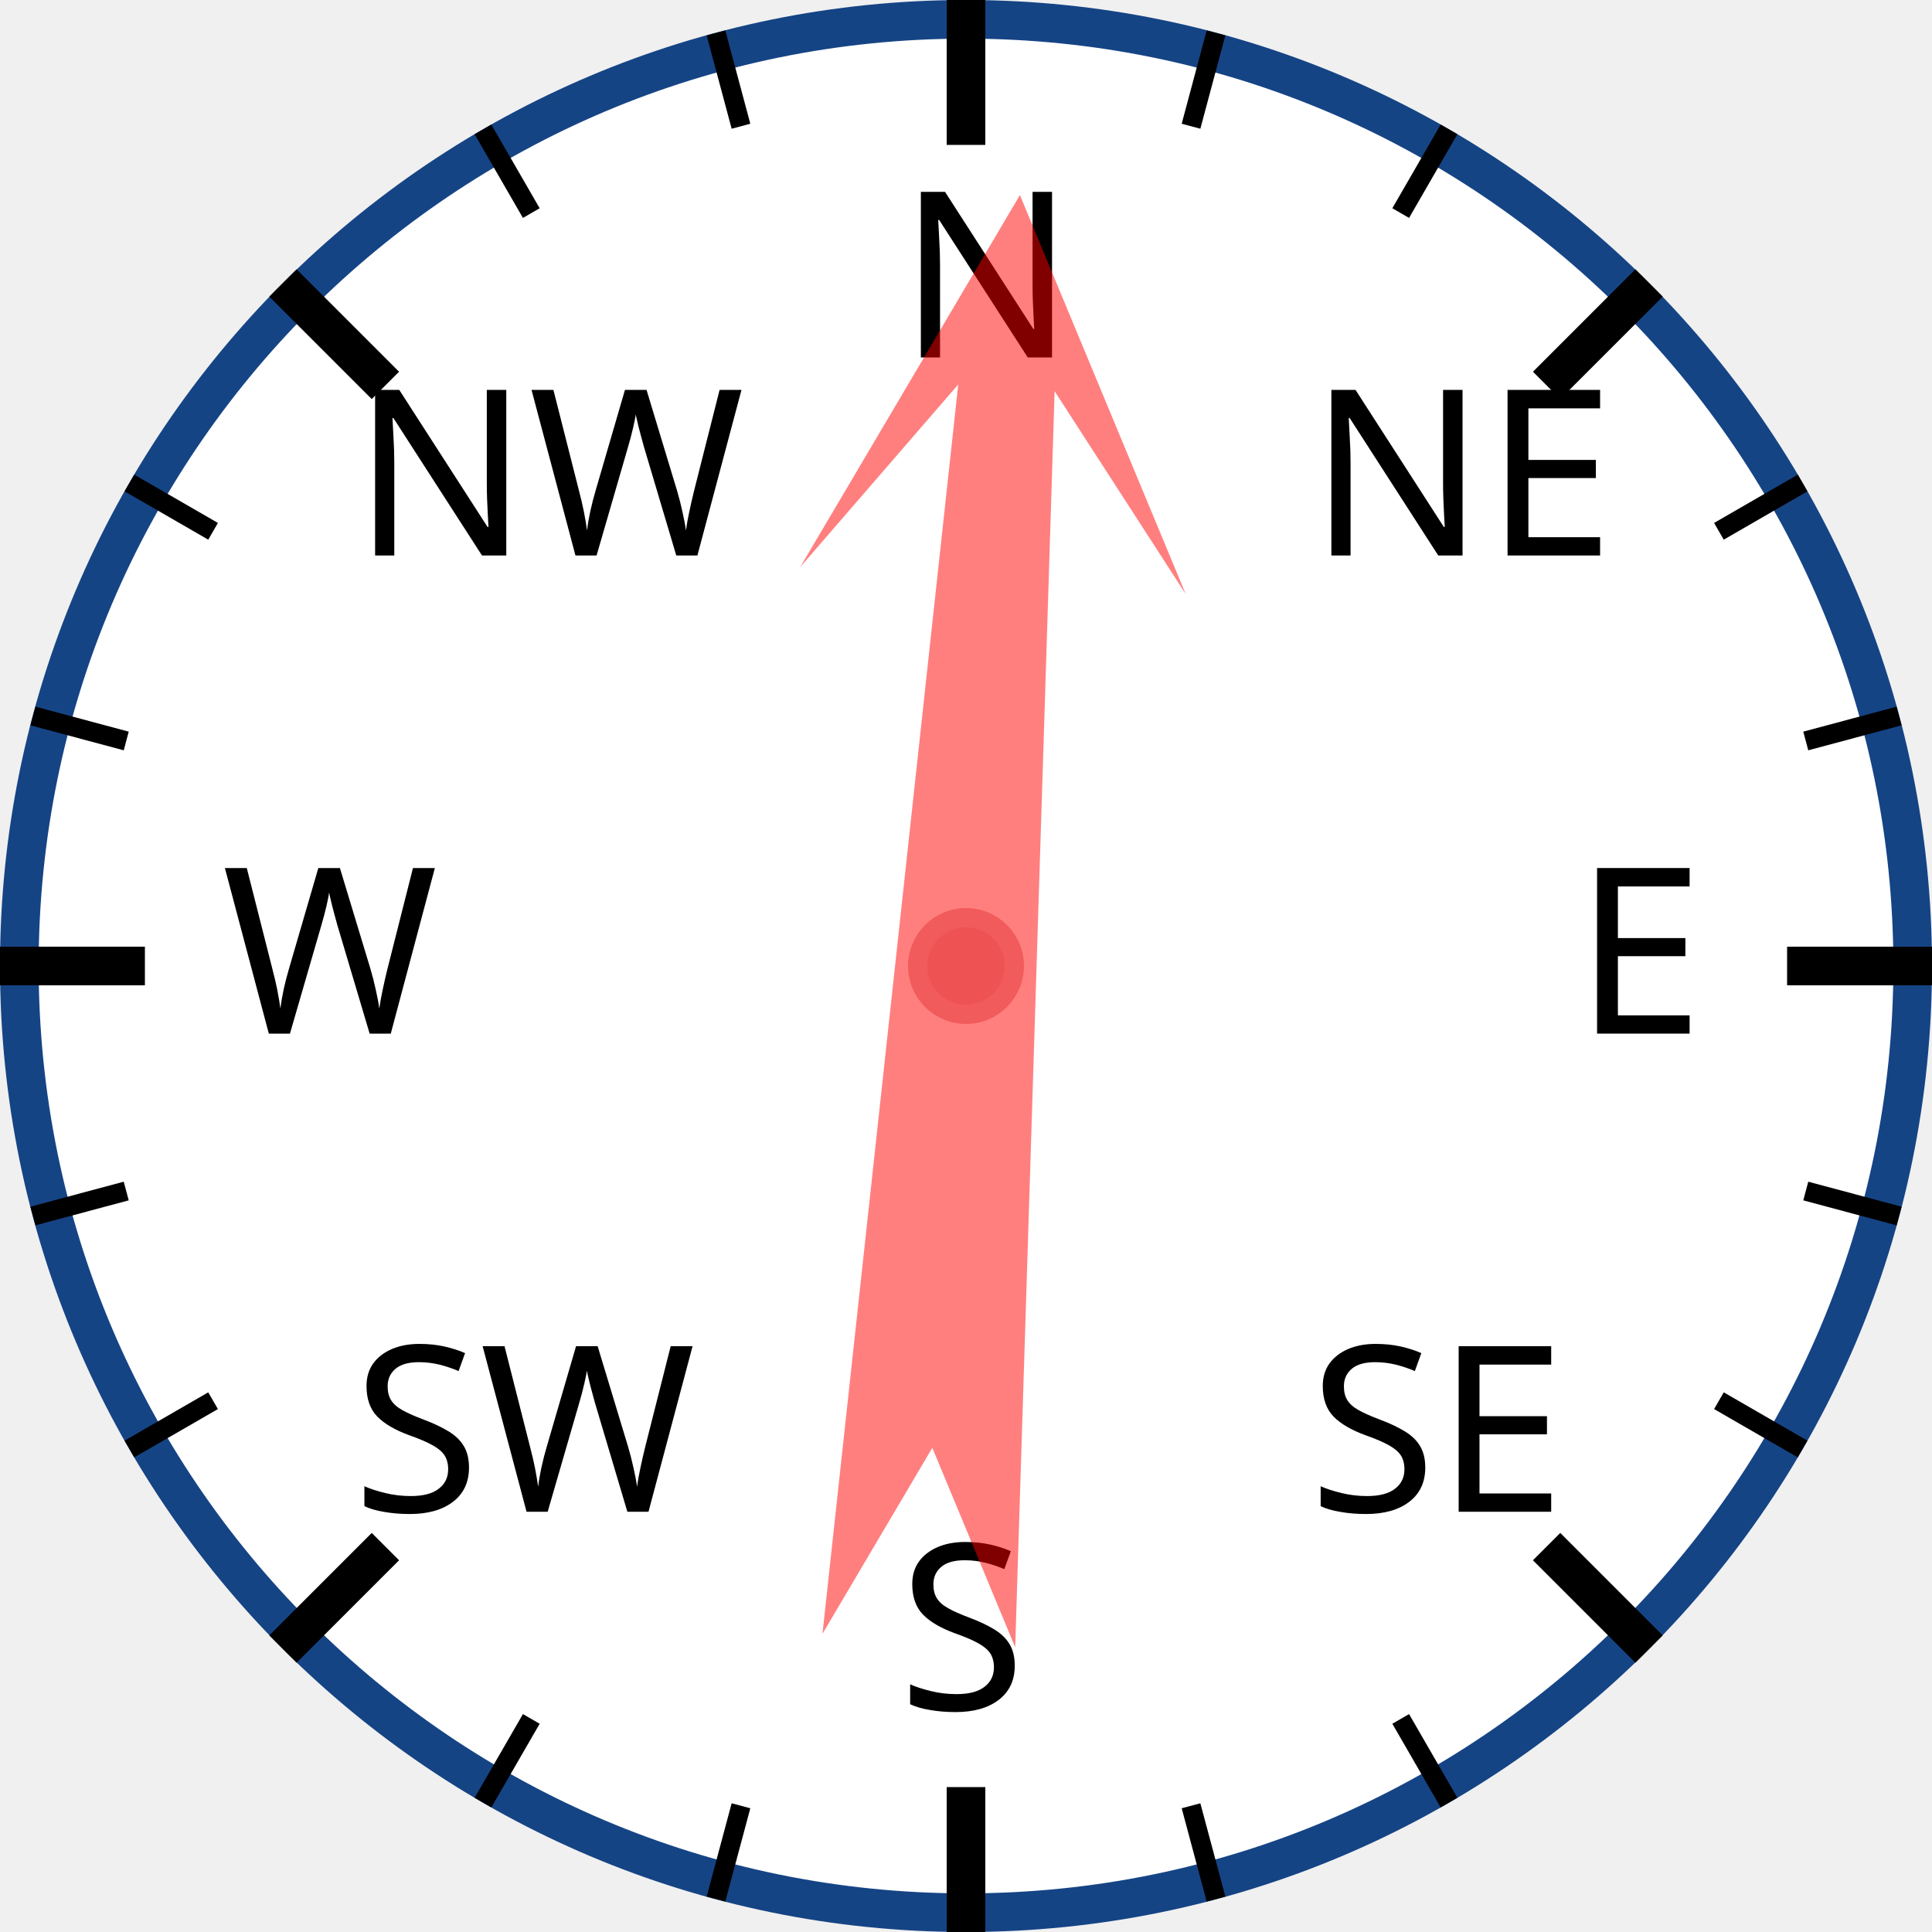
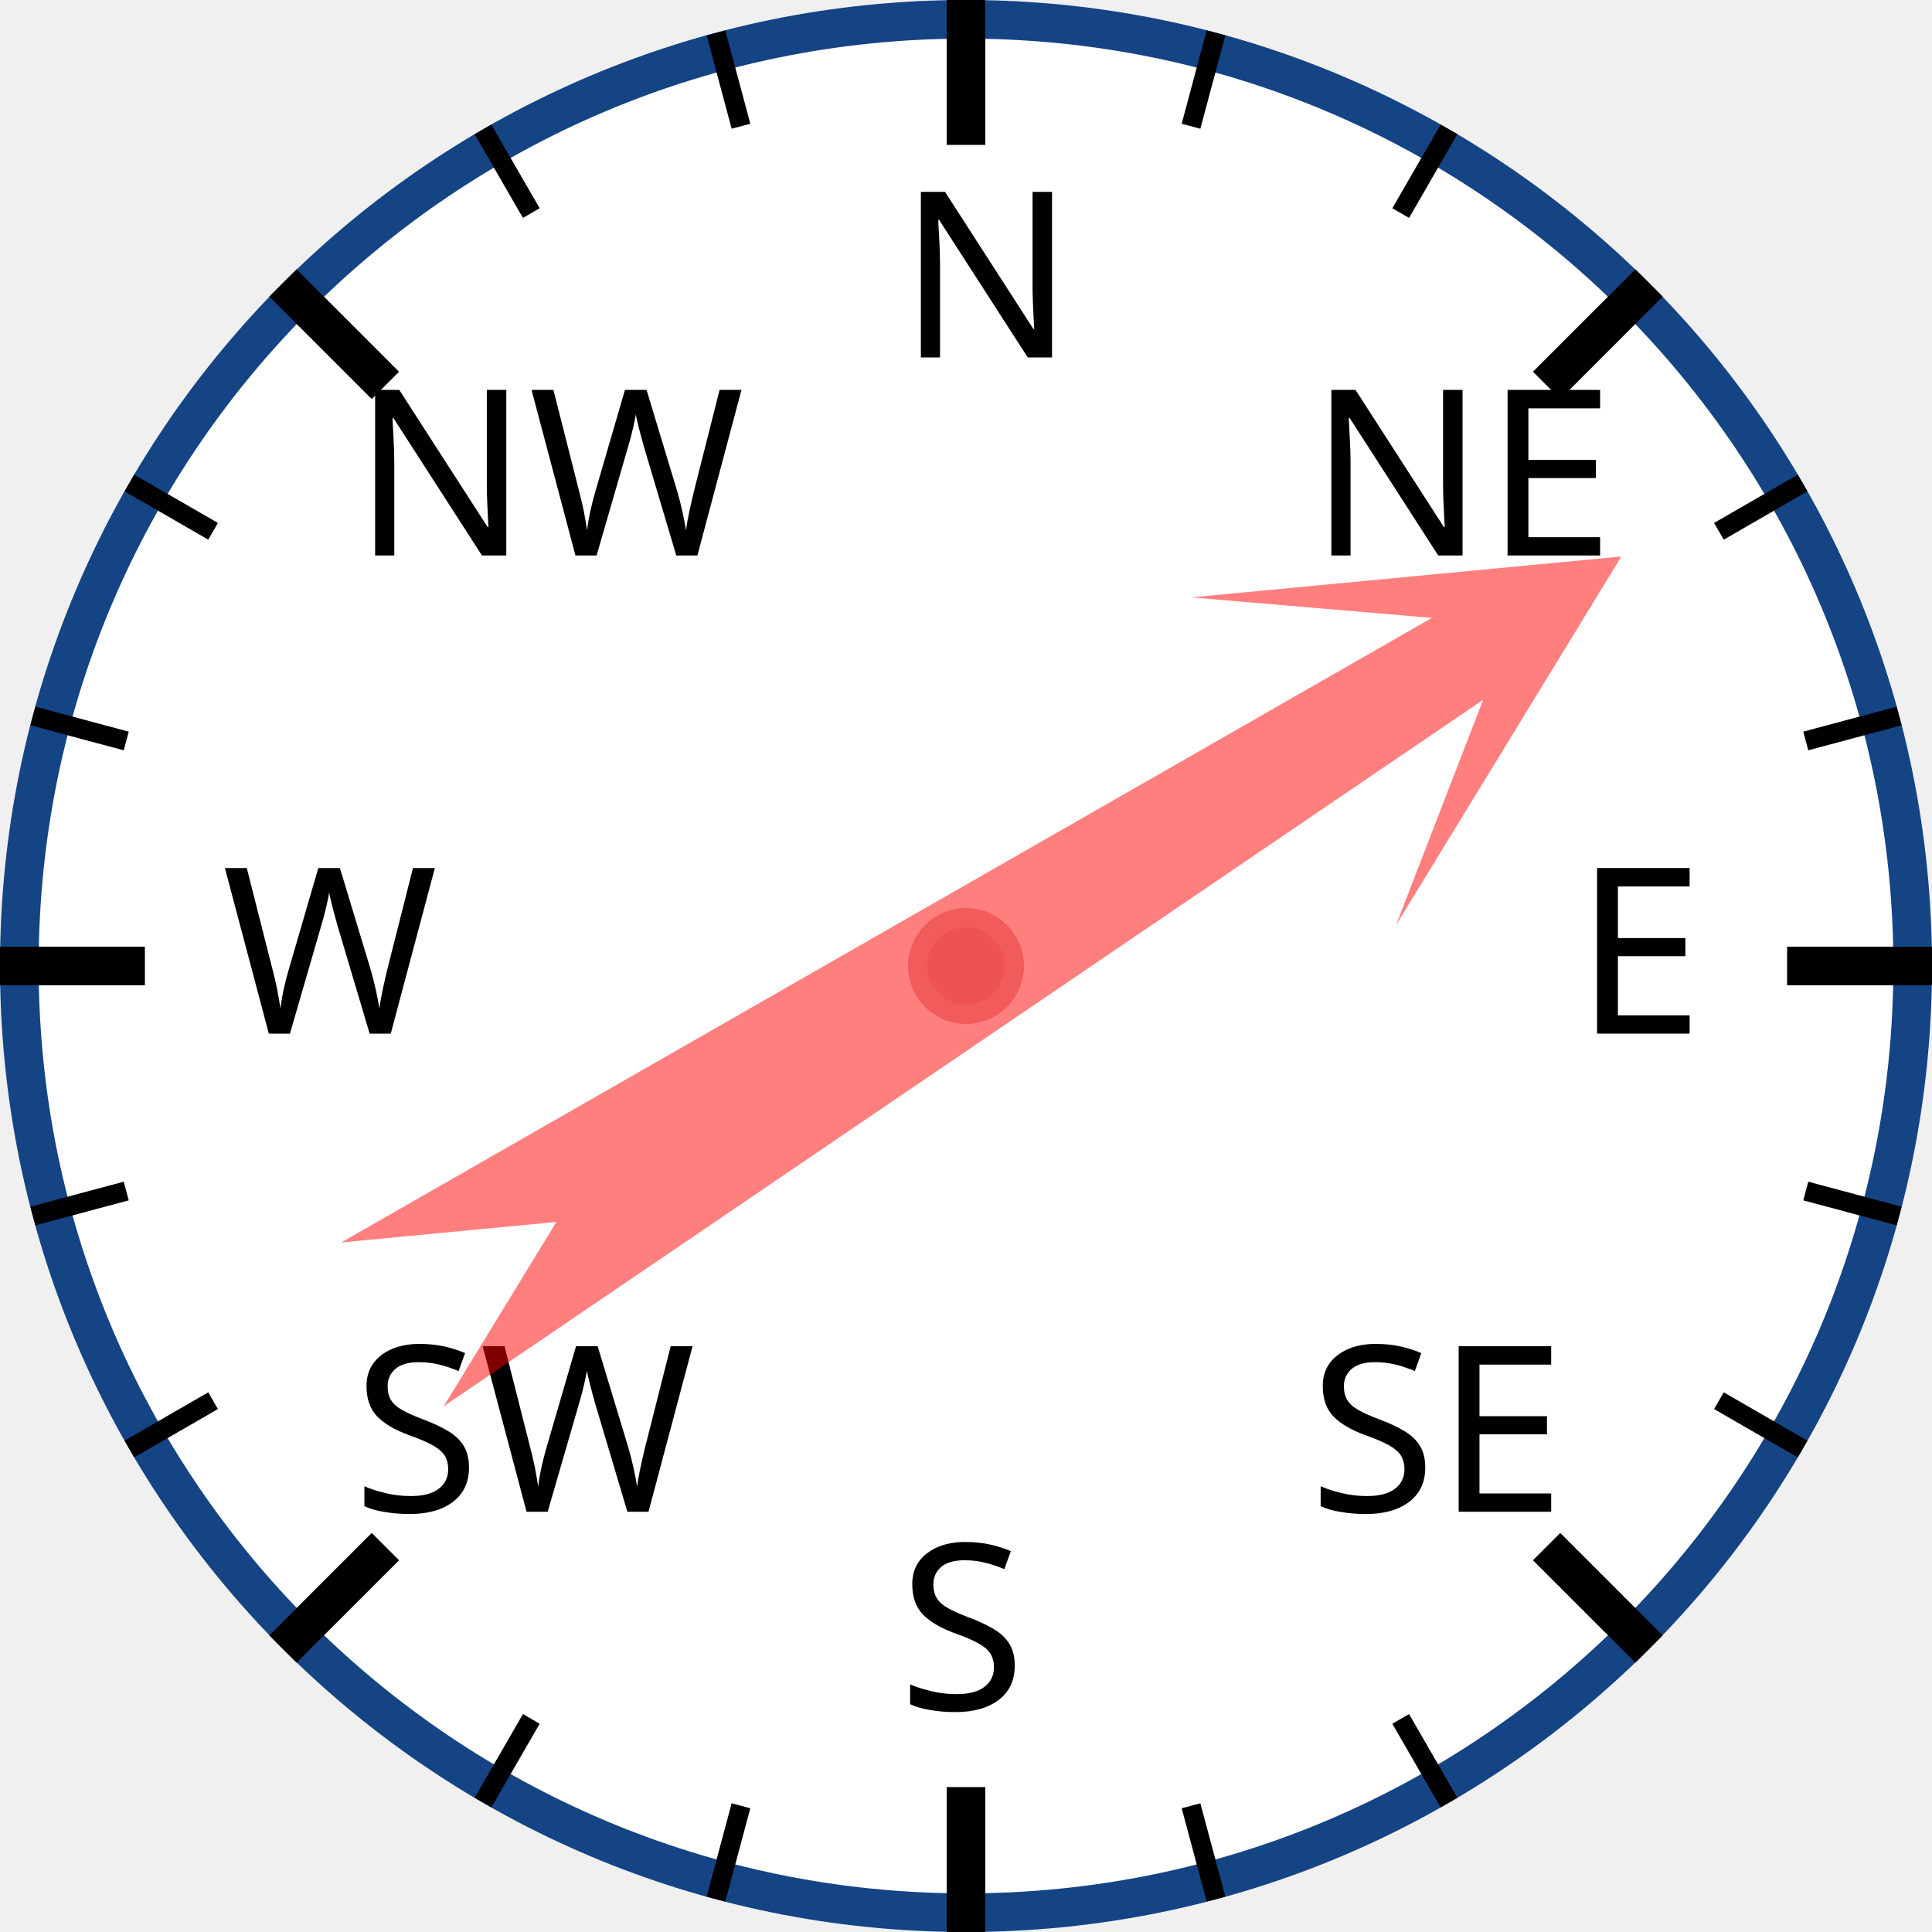
<svg xmlns="http://www.w3.org/2000/svg" width="120px" height="120px" viewBox="0 0 200 200">
  <circle cx="100" cy="100" r="98" style="fill: white; stroke: #154485; stroke-width: 4;" />
  <text x="93.0" y="37.0" style="font-family: sans-serif; font-size: 18pt;">N</text>
  <line x1="100.0" y1="0.0" x2="100.0" y2="15.0" style="stroke: black; stroke-width: 4;" />
  <line x1="74.118" y1="3.407" x2="76.706" y2="13.067" style="stroke: black; stroke-width: 2;" />
  <line x1="50" y1="13.397" x2="55" y2="22.058" style="stroke: black; stroke-width: 2;" />
  <text x="36.503" y="57.503" style="font-family: sans-serif; font-size: 18pt;">NW</text>
  <line x1="29.289" y1="29.289" x2="39.896" y2="39.896" style="stroke: black; stroke-width: 4;" />
  <line x1="13.397" y1="50" x2="22.058" y2="55" style="stroke: black; stroke-width: 2;" />
  <line x1="3.407" y1="74.118" x2="13.067" y2="76.706" style="stroke: black; stroke-width: 2;" />
  <text x="23.0" y="107.0" style="font-family: sans-serif; font-size: 18pt;">W</text>
  <line x1="0.0" y1="100.0" x2="15.0" y2="100.0" style="stroke: black; stroke-width: 4;" />
  <line x1="3.407" y1="125.882" x2="13.067" y2="123.294" style="stroke: black; stroke-width: 2;" />
  <line x1="13.397" y1="150" x2="22.058" y2="145" style="stroke: black; stroke-width: 2;" />
  <text x="36.503" y="156.497" style="font-family: sans-serif; font-size: 18pt;">SW</text>
  <line x1="29.289" y1="170.711" x2="39.896" y2="160.104" style="stroke: black; stroke-width: 4;" />
  <line x1="50" y1="186.603" x2="55" y2="177.942" style="stroke: black; stroke-width: 2;" />
  <line x1="74.118" y1="196.593" x2="76.706" y2="186.933" style="stroke: black; stroke-width: 2;" />
  <text x="93" y="177.0" style="font-family: sans-serif; font-size: 18pt;">S</text>
  <line x1="100" y1="200.0" x2="100" y2="185.0" style="stroke: black; stroke-width: 4;" />
  <line x1="125.882" y1="196.593" x2="123.294" y2="186.933" style="stroke: black; stroke-width: 2;" />
  <line x1="150.0" y1="186.603" x2="145.0" y2="177.942" style="stroke: black; stroke-width: 2;" />
  <text x="135.497" y="156.497" style="font-family: sans-serif; font-size: 18pt;">SE</text>
  <line x1="170.711" y1="170.711" x2="160.104" y2="160.104" style="stroke: black; stroke-width: 4;" />
  <line x1="186.603" y1="150" x2="177.942" y2="145" style="stroke: black; stroke-width: 2;" />
  <line x1="196.593" y1="125.882" x2="186.933" y2="123.294" style="stroke: black; stroke-width: 2;" />
  <text x="163.0" y="107" style="font-family: sans-serif; font-size: 18pt;">E</text>
  <line x1="200.0" y1="100" x2="185.0" y2="100" style="stroke: black; stroke-width: 4;" />
  <line x1="196.593" y1="74.118" x2="186.933" y2="76.706" style="stroke: black; stroke-width: 2;" />
  <line x1="186.603" y1="50" x2="177.942" y2="55" style="stroke: black; stroke-width: 2;" />
  <text x="135.497" y="57.503" style="font-family: sans-serif; font-size: 18pt;">NE</text>
  <line x1="170.711" y1="29.289" x2="160.104" y2="39.896" style="stroke: black; stroke-width: 4;" />
  <line x1="150" y1="13.397" x2="145" y2="22.058" style="stroke: black; stroke-width: 2;" />
  <line x1="125.882" y1="3.407" x2="123.294" y2="13.067" style="stroke: black; stroke-width: 2;" />
-   <polygon points="100 20 120 60 105 40 110 170 100 150 90 170 95 40 80 60" style="fill: red; fill-opacity: 0.5;" transform="rotate(4,100,100)" />
+   <polygon points="100 20 120 60 105 40 110 170 100 150 90 170 95 40 80 60" style="fill: red; fill-opacity: 0.5;" transform="rotate(58,100,100)" />
  <circle cx="100" cy="100" r="5" style="fill: #EE5252; stroke: #F25B5B; stroke-width: 2;" />
</svg>
